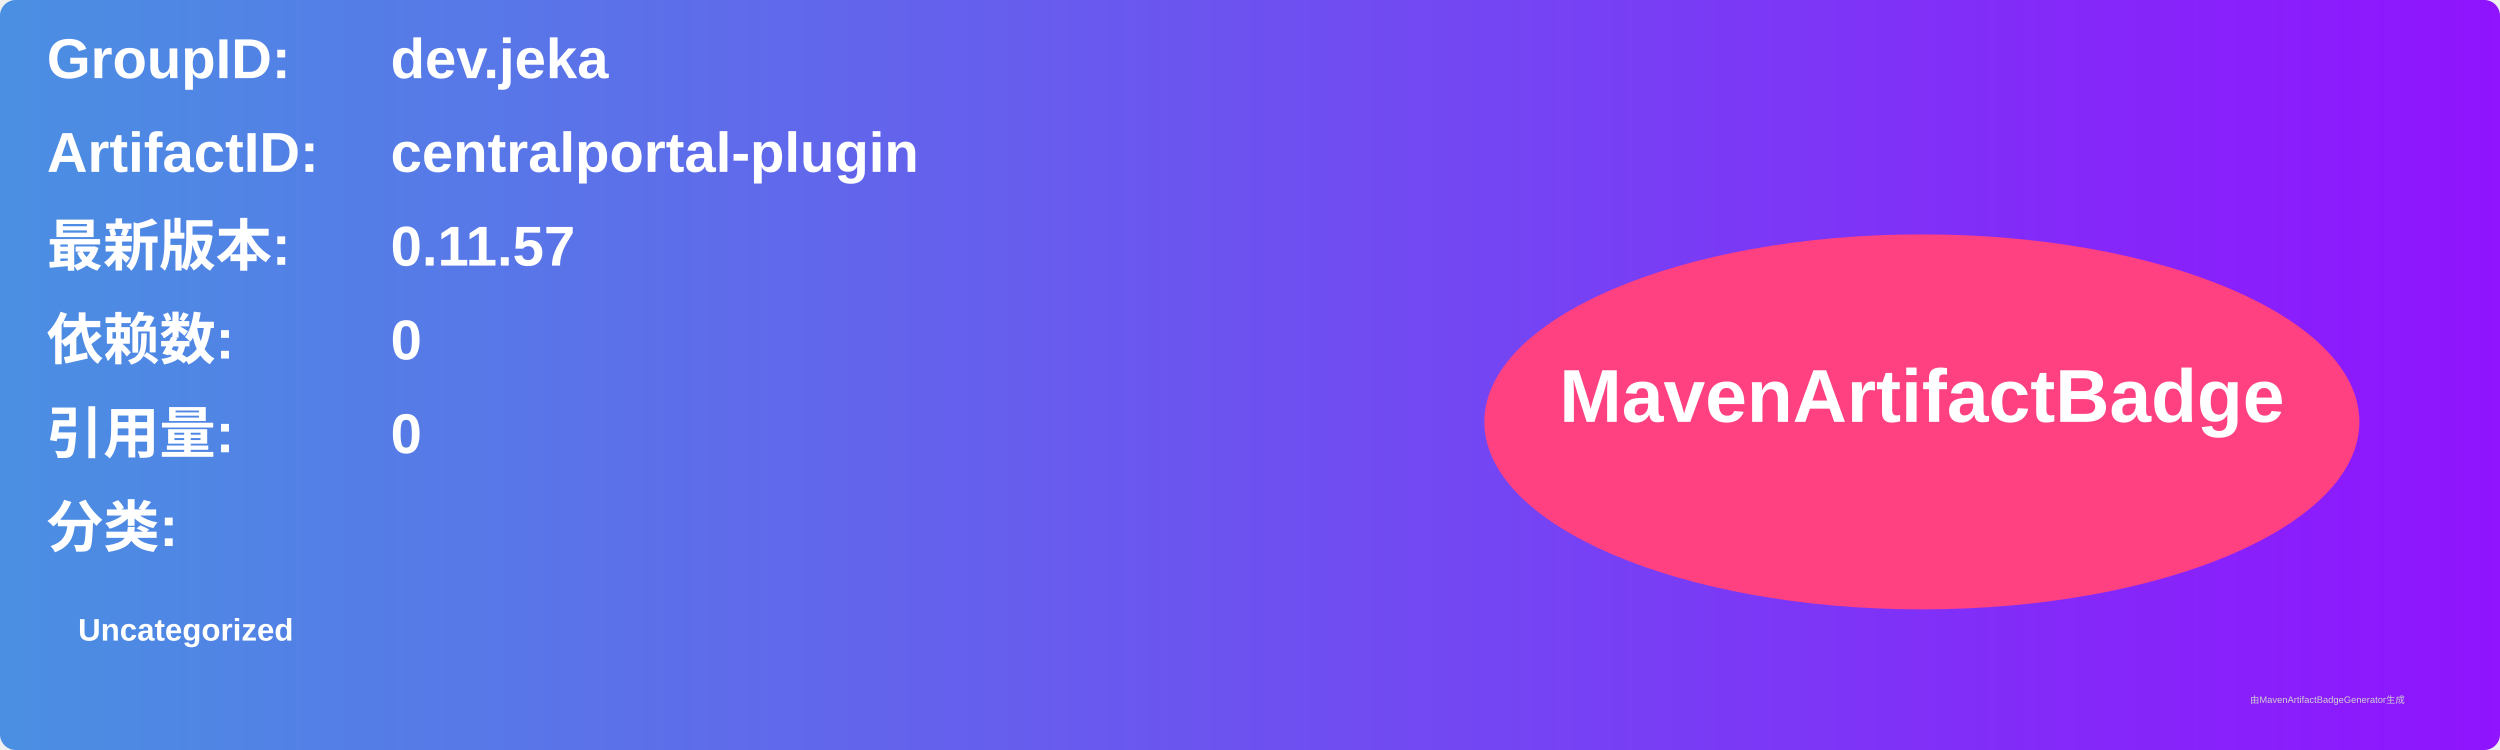
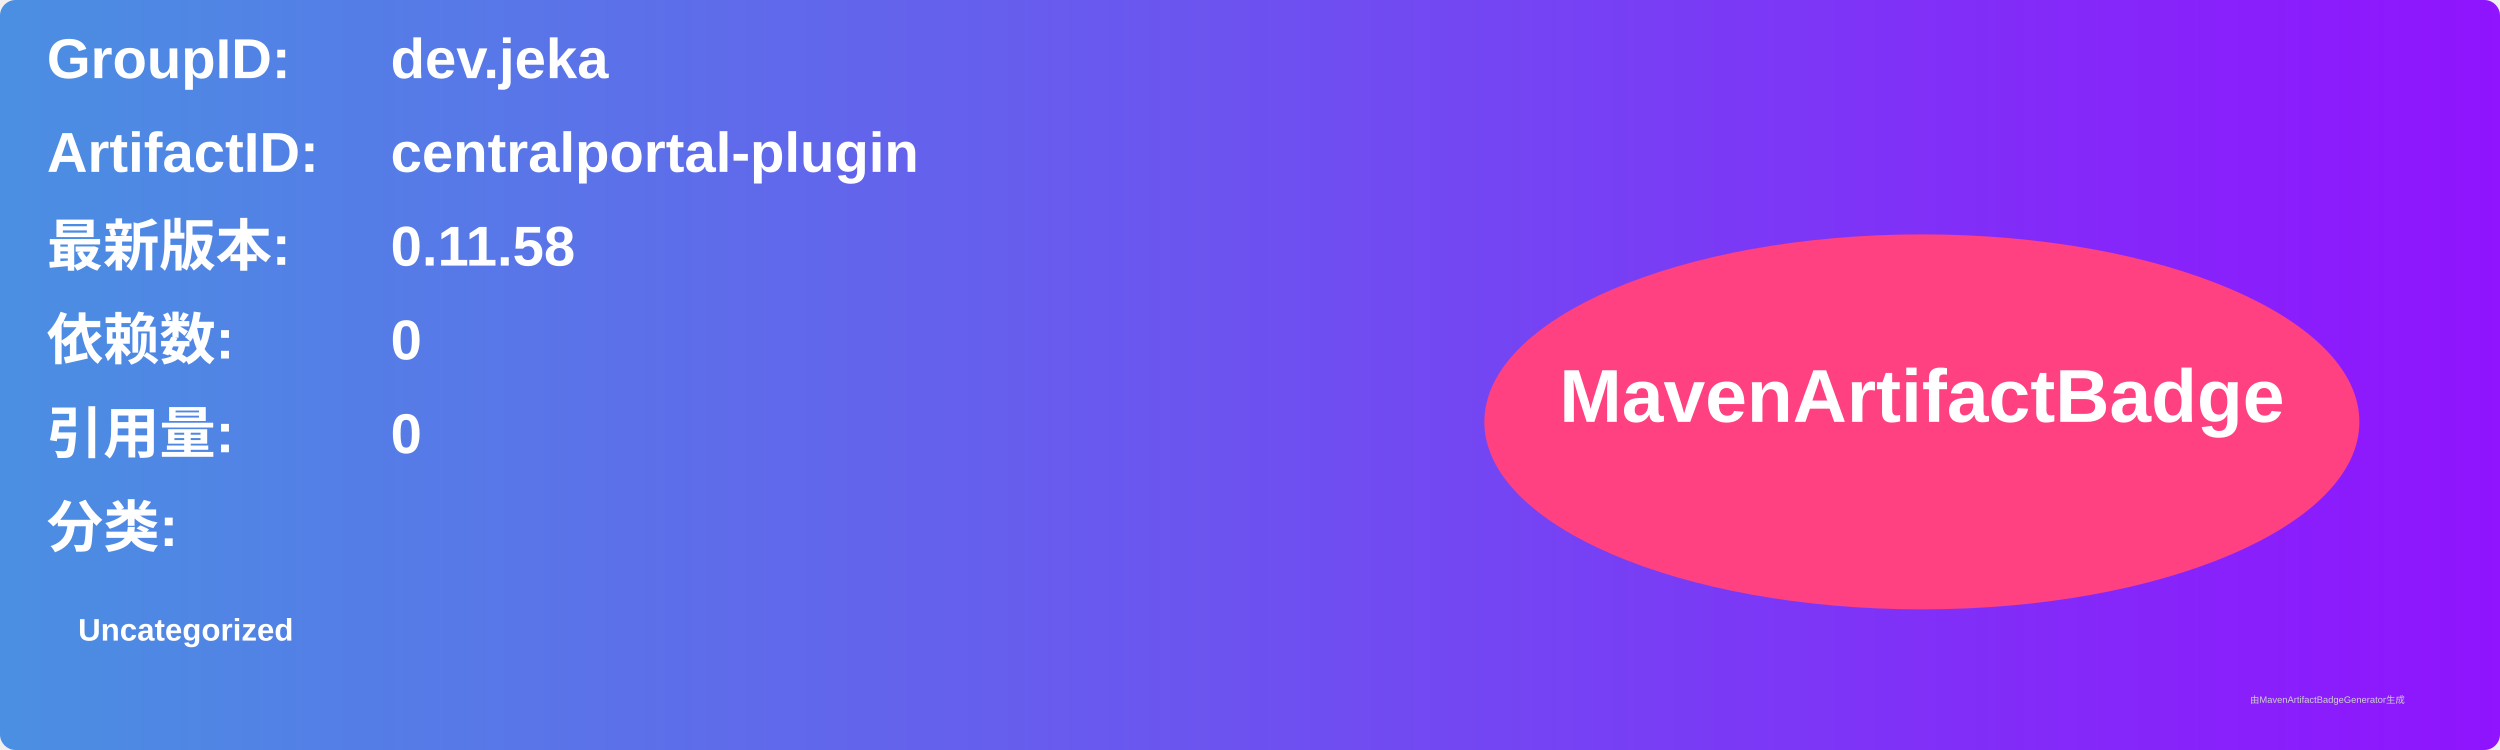
<svg xmlns="http://www.w3.org/2000/svg" width="800" height="240" viewBox="0 0 800 240">
  <linearGradient id="grad" x1="0%" y1="0%" x2="100%" y2="0%">
    <stop offset="0%" stop-color="#4a90e2" />
    <stop offset="100%" stop-color="#9013fe" />
  </linearGradient>
  <rect width="100%" height="100%" rx="5" ry="5" fill="url(#grad)" />
  <g transform="translate(15, 15)">
    <text x="0" y="10" font-family="Arial" font-size="18" fill="white" font-weight="bold" width="260">GroupID:</text>
    <text x="110" y="10" font-family="Arial" font-size="18" fill="white" font-weight="bold" width="460">dev.jeka</text>
    <text x="0" y="40" font-family="Arial" font-size="18" fill="white" font-weight="bold" width="260">ArtifactID:</text>
    <text x="110" y="40" font-family="Arial" font-size="18" fill="white" font-weight="bold" width="460">centralportal-plugin</text>
    <text x="0" y="70" font-family="Arial" font-size="18" fill="white" font-weight="bold">最新版本:</text>
    <text x="110" y="70" font-family="Arial" font-size="18" fill="white" font-weight="bold">
-       <tspan font-weight="bold">0.11.57</tspan>
+       <tspan font-weight="bold">0.11.58</tspan>
    </text>
    <text x="0" y="100" font-family="Arial" font-size="18" fill="white" font-weight="bold">依赖数: </text>
    <text x="110" y="100" font-family="Arial" font-size="18" fill="white">
      <tspan font-weight="bold">0</tspan>
    </text>
    <text x="0" y="130" font-family="Arial" font-size="18" fill="white" font-weight="bold">引用量: </text>
    <text x="110" y="130" font-family="Arial" font-size="18" fill="white">
      <tspan font-weight="bold">0</tspan>
    </text>
    <text x="0" y="160" font-family="Arial" font-size="18" fill="white" font-weight="bold">分类:</text>
    <text x="10" y="190" font-family="Arial" font-size="10" fill="white">
      <tspan font-weight="bold">Uncategorized</tspan>
    </text>
    <ellipse cx="600" cy="120" rx="140" ry="60" fill="#ff4081" />
    <text x="600" y="120" text-anchor="middle" font-family="Arial" font-size="24" fill="white" font-weight="bold">MavenArtifactBadge</text>
  </g>
  <text x="720" y="225" font-family="Arial" font-size="3" fill="#d0d0d0">由MavenArtifactBadgeGenerator生成</text>
</svg>
